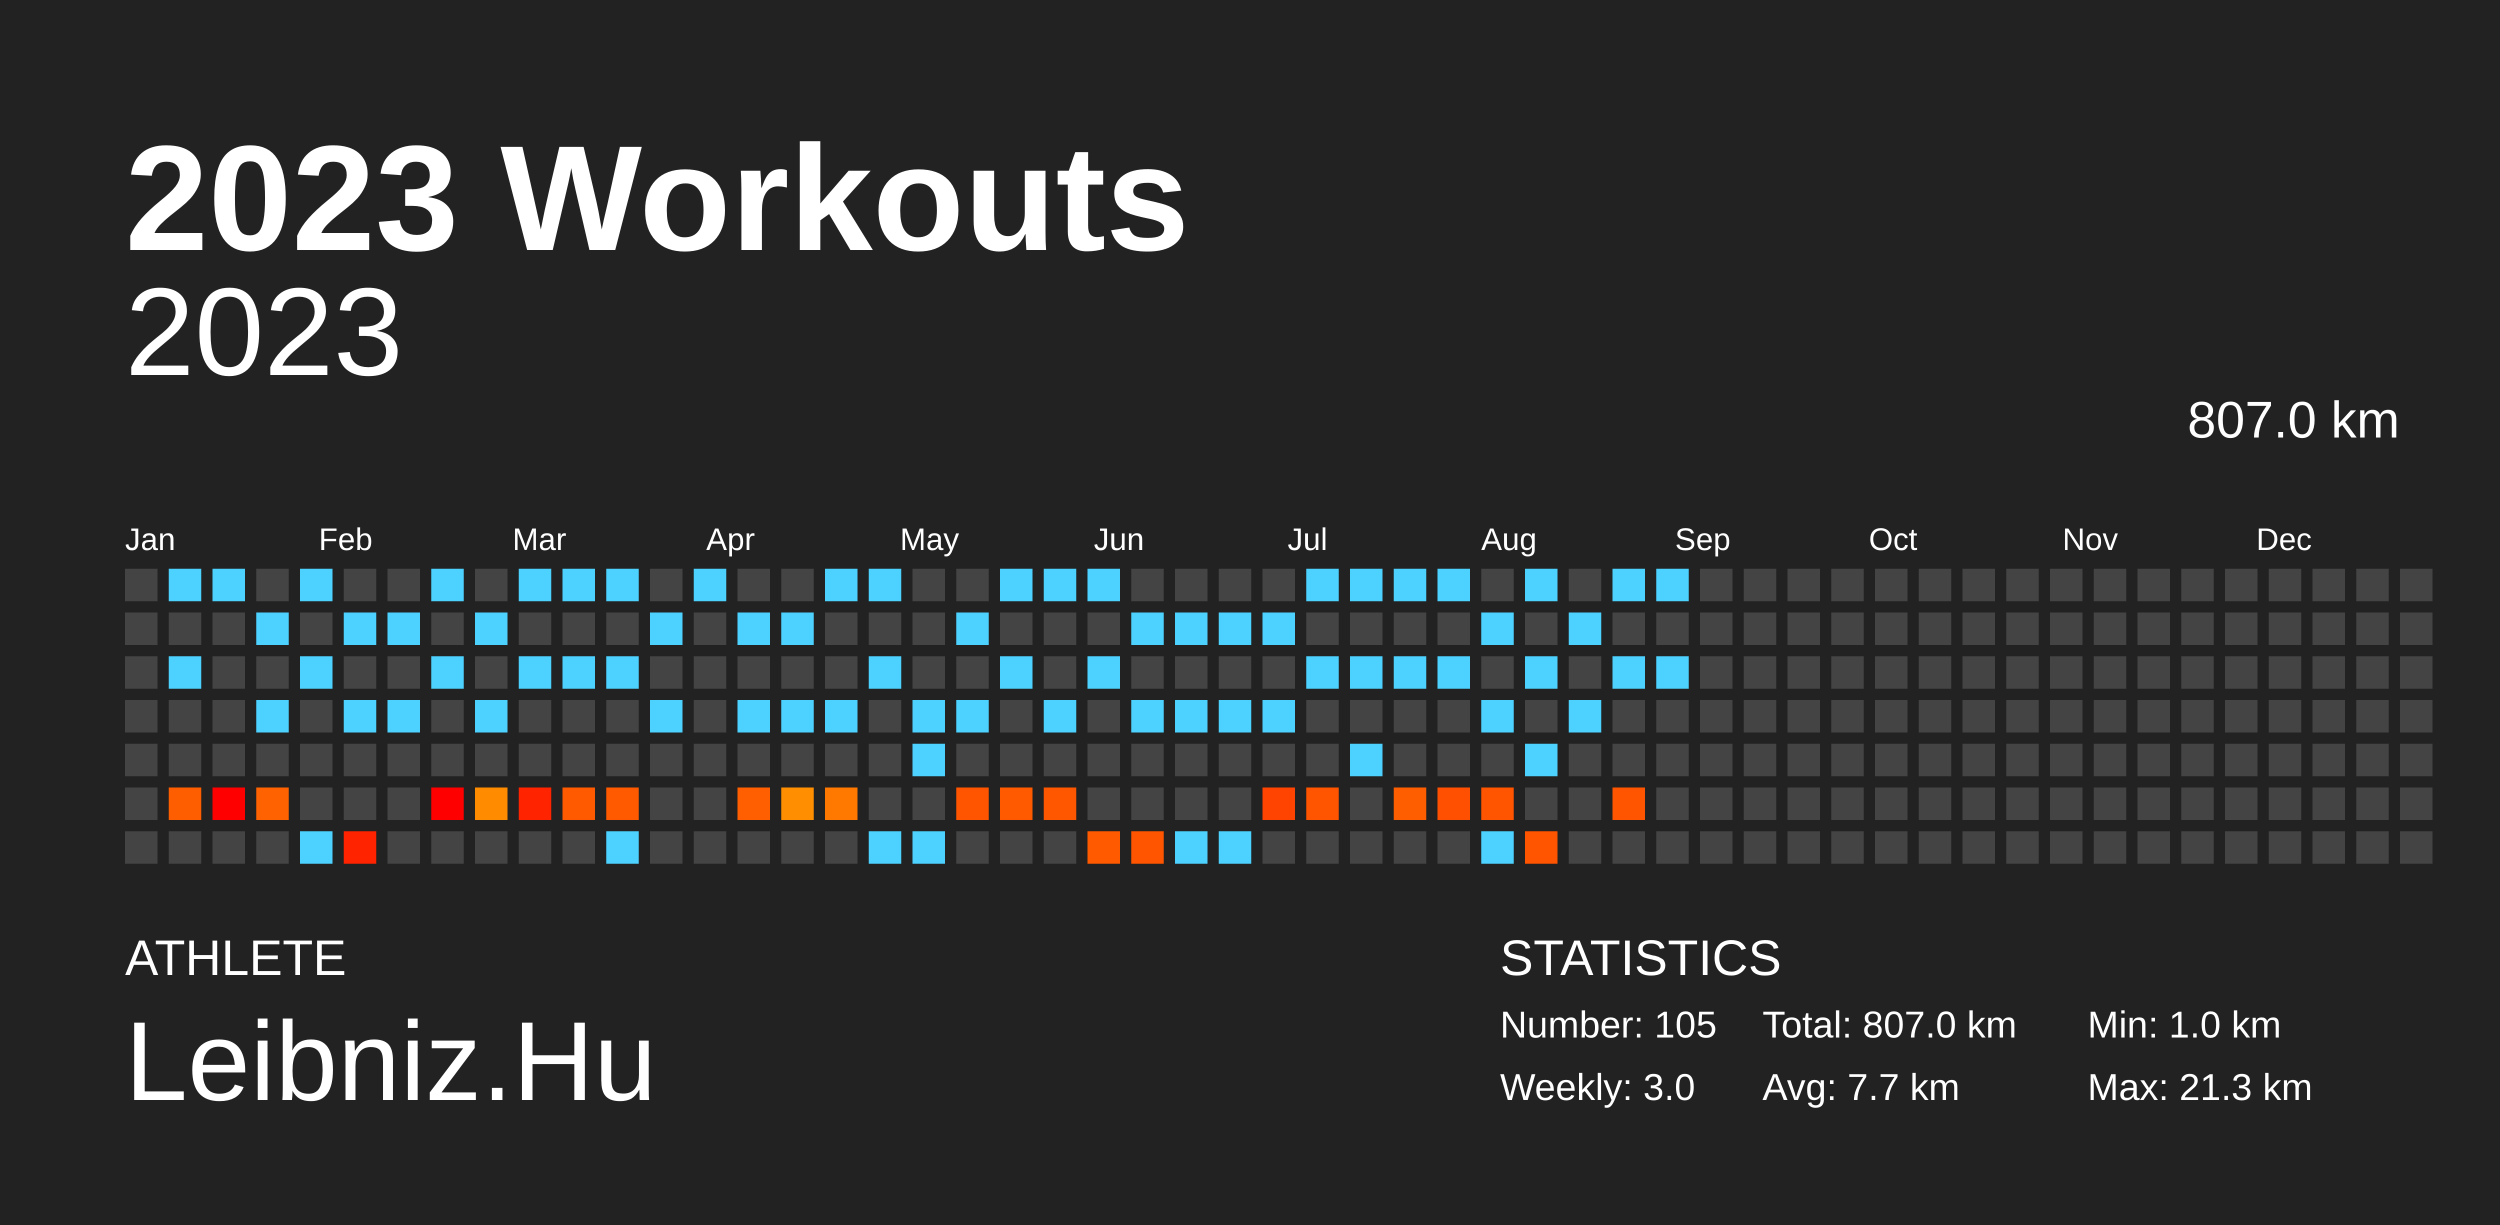
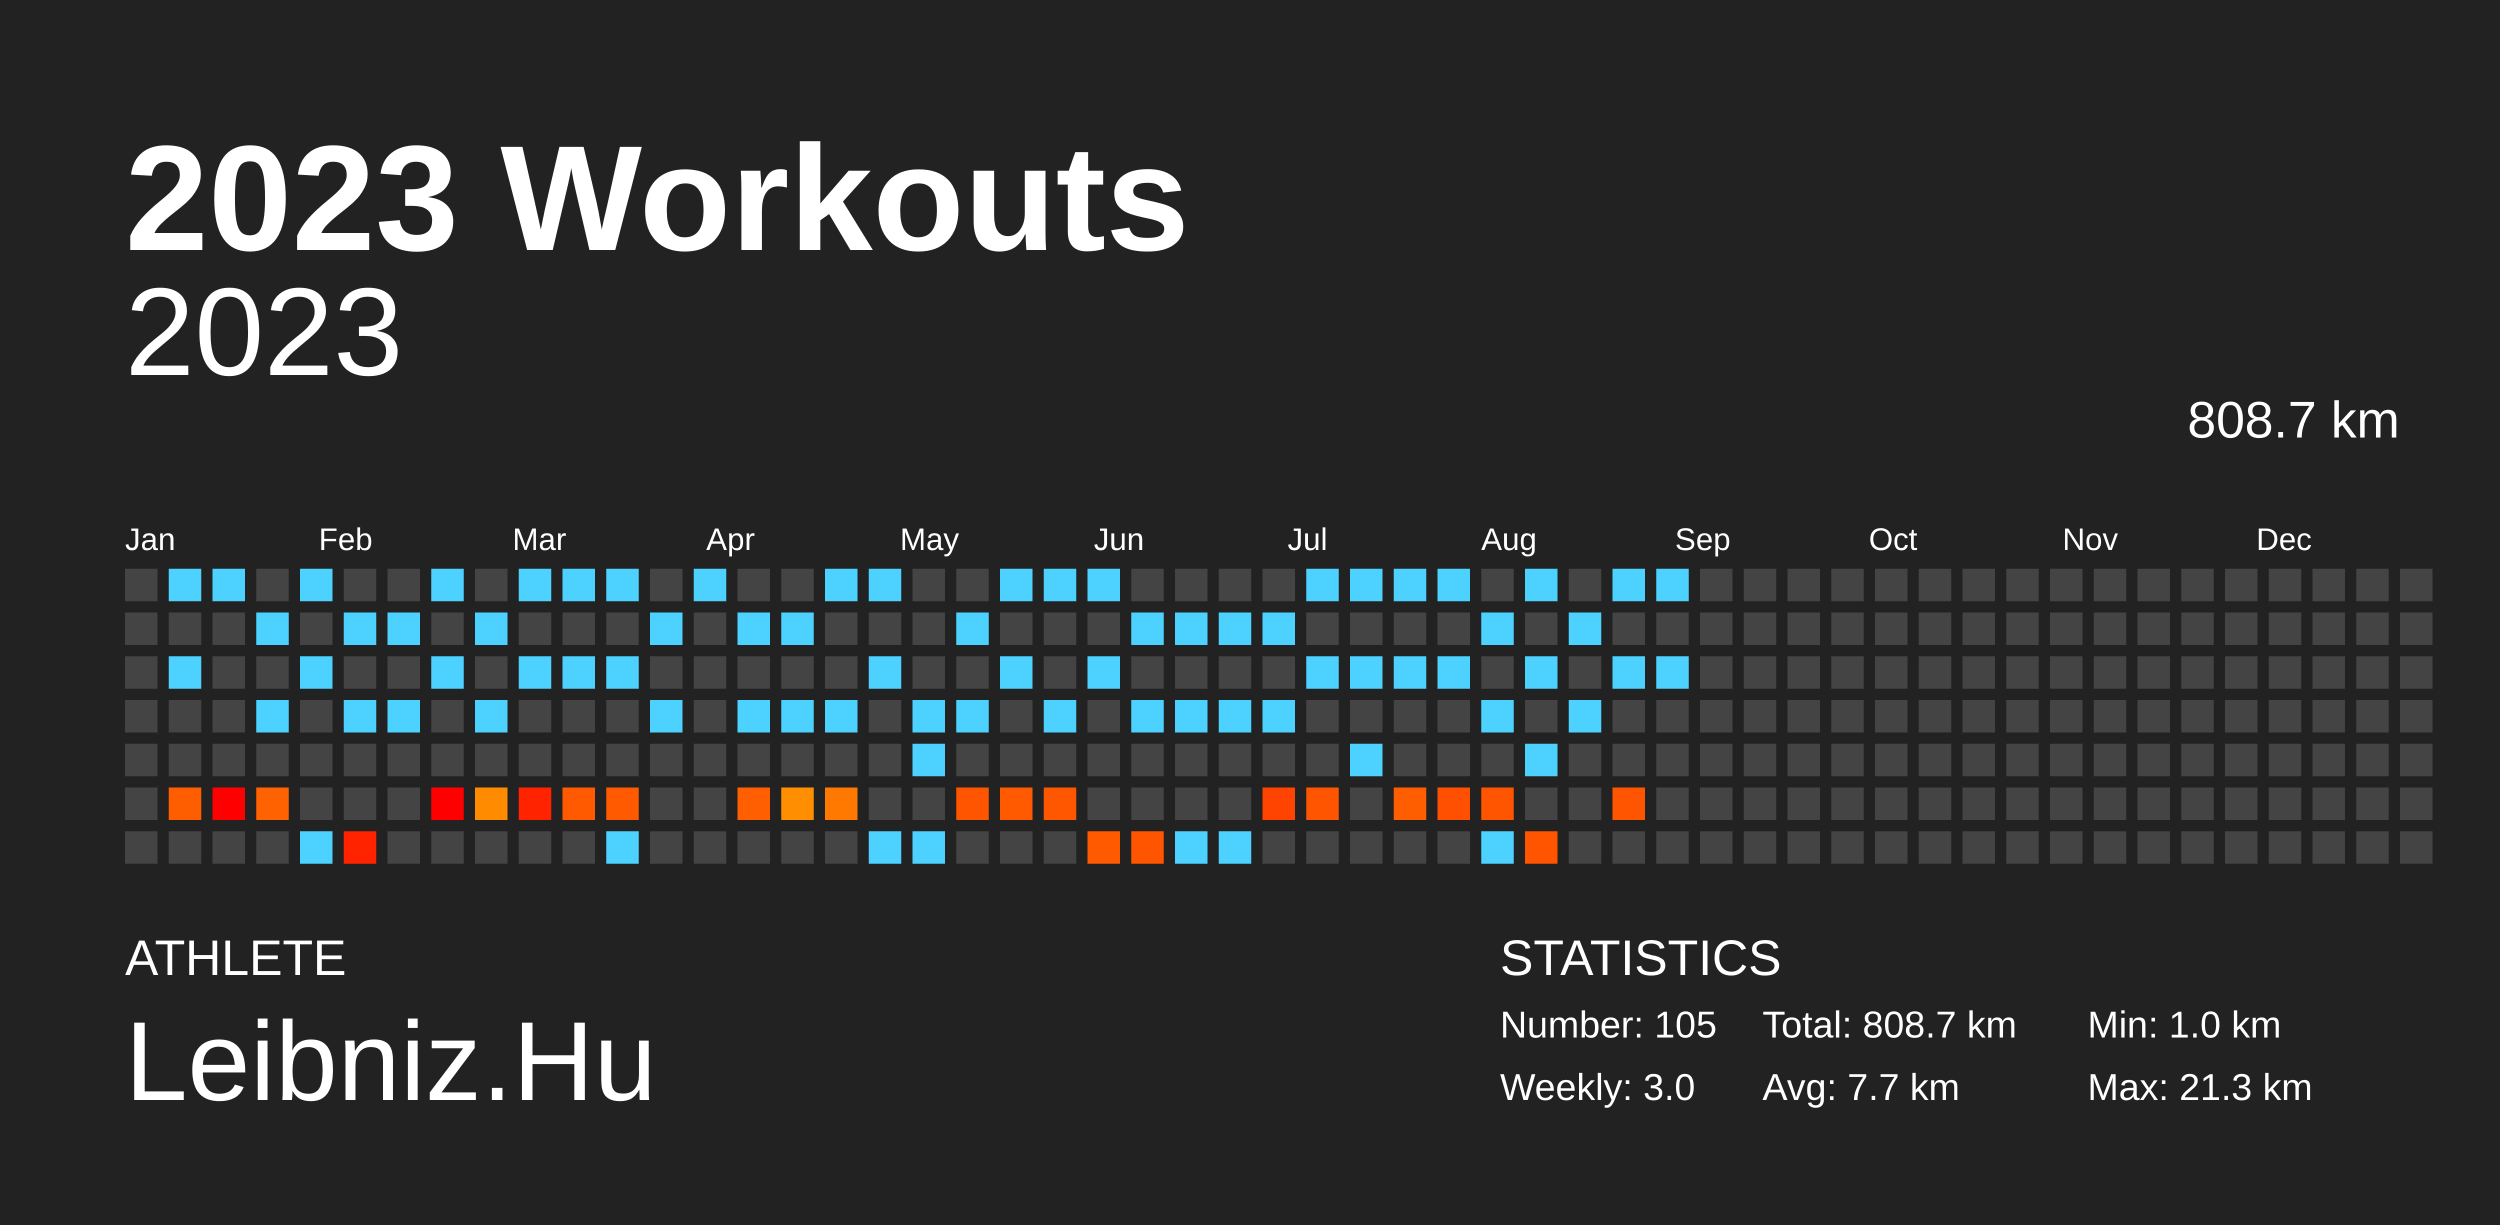
<svg xmlns="http://www.w3.org/2000/svg" baseProfile="full" height="98mm" version="1.1" viewBox="0,0,200,98" width="200mm">
  <defs />
  <rect fill="#222222" height="98" width="200" x="0" y="0" />
  <text fill="#FFFFFF" style="font-size:12px; font-family:Arial; font-weight:bold;" x="10" y="20">2023 Workouts</text>
  <text fill="#FFFFFF" style="font-size:4px; font-family:Arial" x="10" y="78">ATHLETE</text>
  <text fill="#FFFFFF" style="font-size:9px; font-family:Arial" x="10" y="88">Leibniz.Hu</text>
  <text fill="#FFFFFF" style="font-size:4px; font-family:Arial" x="120" y="78">STATISTICS</text>
  <text fill="#FFFFFF" style="font-size:3px; font-family:Arial" x="120" y="83">Number: 105</text>
  <text fill="#FFFFFF" style="font-size:3px; font-family:Arial" x="120" y="88">Weekly: 3.0</text>
-   <text fill="#FFFFFF" style="font-size:3px; font-family:Arial" x="141" y="83">Total: 807.0 km</text>
+   <text fill="#FFFFFF" style="font-size:3px; font-family:Arial" x="141" y="83">Total: 808.7 km</text>
  <text fill="#FFFFFF" style="font-size:3px; font-family:Arial" x="141" y="88">Avg: 7.7 km</text>
  <text fill="#FFFFFF" style="font-size:3px; font-family:Arial" x="167" y="83">Min: 1.0 km</text>
  <text fill="#FFFFFF" style="font-size:3px; font-family:Arial" x="167" y="88">Max: 21.3 km</text>
  <text alignment-baseline="hanging" fill="#FFFFFF" style="font-size:10.0px; font-family:Arial;" x="10" y="30">2023</text>
-   <text alignment-baseline="hanging" fill="#FFFFFF" style="font-size:4.125px; font-family:Arial;" x="175" y="35">807.0 km</text>
+   <text alignment-baseline="hanging" fill="#FFFFFF" style="font-size:4.125px; font-family:Arial;" x="175" y="35">808.7 km</text>
  <text fill="#FFFFFF" style="font-size:2.5px; font-family:Arial" x="10.0" y="44">Jan</text>
  <text fill="#FFFFFF" style="font-size:2.5px; font-family:Arial" x="25.5" y="44">Feb</text>
  <text fill="#FFFFFF" style="font-size:2.5px; font-family:Arial" x="41.0" y="44">Mar</text>
  <text fill="#FFFFFF" style="font-size:2.5px; font-family:Arial" x="56.5" y="44">Apr</text>
  <text fill="#FFFFFF" style="font-size:2.5px; font-family:Arial" x="72.0" y="44">May</text>
  <text fill="#FFFFFF" style="font-size:2.5px; font-family:Arial" x="87.5" y="44">Jun</text>
  <text fill="#FFFFFF" style="font-size:2.5px; font-family:Arial" x="103.0" y="44">Jul</text>
  <text fill="#FFFFFF" style="font-size:2.5px; font-family:Arial" x="118.5" y="44">Aug</text>
  <text fill="#FFFFFF" style="font-size:2.5px; font-family:Arial" x="134.0" y="44">Sep</text>
  <text fill="#FFFFFF" style="font-size:2.5px; font-family:Arial" x="149.5" y="44">Oct</text>
  <text fill="#FFFFFF" style="font-size:2.5px; font-family:Arial" x="165.0" y="44">Nov</text>
  <text fill="#FFFFFF" style="font-size:2.5px; font-family:Arial" x="180.5" y="44">Dec</text>
  <rect fill="#444444" height="2.6" width="2.6" x="10.0" y="45.5" />
  <rect fill="#444444" height="2.6" width="2.6" x="10.0" y="49.0" />
  <rect fill="#444444" height="2.6" width="2.6" x="10.0" y="52.5" />
  <rect fill="#444444" height="2.6" width="2.6" x="10.0" y="56.0" />
  <rect fill="#444444" height="2.6" width="2.6" x="10.0" y="59.5" />
  <rect fill="#444444" height="2.6" width="2.6" x="10.0" y="63.0" />
  <rect fill="#444444" height="2.6" width="2.6" x="10.0" y="66.5" />
  <rect fill="#4dd2ff" height="2.6" width="2.6" x="13.5" y="45.5" />
  <rect fill="#444444" height="2.6" width="2.6" x="13.5" y="49.0" />
  <rect fill="#4dd2ff" height="2.6" width="2.6" x="13.5" y="52.5" />
  <rect fill="#444444" height="2.6" width="2.6" x="13.5" y="56.0" />
  <rect fill="#444444" height="2.6" width="2.6" x="13.5" y="59.5" />
  <rect fill="#ff5e00" height="2.6" width="2.6" x="13.5" y="63.0" />
  <rect fill="#444444" height="2.6" width="2.6" x="13.5" y="66.5" />
  <rect fill="#4dd2ff" height="2.6" width="2.6" x="17.0" y="45.5" />
  <rect fill="#444444" height="2.6" width="2.6" x="17.0" y="49.0" />
  <rect fill="#444444" height="2.6" width="2.6" x="17.0" y="52.5" />
  <rect fill="#444444" height="2.6" width="2.6" x="17.0" y="56.0" />
  <rect fill="#444444" height="2.6" width="2.6" x="17.0" y="59.5" />
  <rect fill="red" height="2.6" width="2.6" x="17.0" y="63.0" />
  <rect fill="#444444" height="2.6" width="2.6" x="17.0" y="66.5" />
  <rect fill="#444444" height="2.6" width="2.6" x="20.5" y="45.5" />
  <rect fill="#4dd2ff" height="2.6" width="2.6" x="20.5" y="49.0" />
  <rect fill="#444444" height="2.6" width="2.6" x="20.5" y="52.5" />
  <rect fill="#4dd2ff" height="2.6" width="2.6" x="20.5" y="56.0" />
  <rect fill="#444444" height="2.6" width="2.6" x="20.5" y="59.5" />
  <rect fill="#ff6200" height="2.6" width="2.6" x="20.5" y="63.0" />
  <rect fill="#444444" height="2.6" width="2.6" x="20.5" y="66.5" />
  <rect fill="#4dd2ff" height="2.6" width="2.6" x="24.0" y="45.5" />
  <rect fill="#444444" height="2.6" width="2.6" x="24.0" y="49.0" />
  <rect fill="#4dd2ff" height="2.6" width="2.6" x="24.0" y="52.5" />
  <rect fill="#444444" height="2.6" width="2.6" x="24.0" y="56.0" />
  <rect fill="#444444" height="2.6" width="2.6" x="24.0" y="59.5" />
  <rect fill="#444444" height="2.6" width="2.6" x="24.0" y="63.0" />
  <rect fill="#4dd2ff" height="2.6" width="2.6" x="24.0" y="66.5" />
  <rect fill="#444444" height="2.6" width="2.6" x="27.5" y="45.5" />
  <rect fill="#4dd2ff" height="2.6" width="2.6" x="27.5" y="49.0" />
  <rect fill="#444444" height="2.6" width="2.6" x="27.5" y="52.5" />
  <rect fill="#4dd2ff" height="2.6" width="2.6" x="27.5" y="56.0" />
  <rect fill="#444444" height="2.6" width="2.6" x="27.5" y="59.5" />
  <rect fill="#444444" height="2.6" width="2.6" x="27.5" y="63.0" />
  <rect fill="#ff2300" height="2.6" width="2.6" x="27.5" y="66.5" />
  <rect fill="#444444" height="2.6" width="2.6" x="31.0" y="45.5" />
  <rect fill="#4dd2ff" height="2.6" width="2.6" x="31.0" y="49.0" />
  <rect fill="#444444" height="2.6" width="2.6" x="31.0" y="52.5" />
  <rect fill="#4dd2ff" height="2.6" width="2.6" x="31.0" y="56.0" />
  <rect fill="#444444" height="2.6" width="2.6" x="31.0" y="59.5" />
  <rect fill="#444444" height="2.6" width="2.6" x="31.0" y="63.0" />
  <rect fill="#444444" height="2.6" width="2.6" x="31.0" y="66.5" />
  <rect fill="#4dd2ff" height="2.6" width="2.6" x="34.5" y="45.5" />
  <rect fill="#444444" height="2.6" width="2.6" x="34.5" y="49.0" />
  <rect fill="#4dd2ff" height="2.6" width="2.6" x="34.5" y="52.5" />
  <rect fill="#444444" height="2.6" width="2.6" x="34.5" y="56.0" />
  <rect fill="#444444" height="2.6" width="2.6" x="34.5" y="59.5" />
  <rect fill="red" height="2.6" width="2.6" x="34.5" y="63.0" />
  <rect fill="#444444" height="2.6" width="2.6" x="34.5" y="66.5" />
  <rect fill="#444444" height="2.6" width="2.6" x="38.0" y="45.5" />
  <rect fill="#4dd2ff" height="2.6" width="2.6" x="38.0" y="49.0" />
  <rect fill="#444444" height="2.6" width="2.6" x="38.0" y="52.5" />
  <rect fill="#4dd2ff" height="2.6" width="2.6" x="38.0" y="56.0" />
  <rect fill="#444444" height="2.6" width="2.6" x="38.0" y="59.5" />
  <rect fill="#ff8b00" height="2.6" width="2.6" x="38.0" y="63.0" />
  <rect fill="#444444" height="2.6" width="2.6" x="38.0" y="66.5" />
  <rect fill="#4dd2ff" height="2.6" width="2.6" x="41.5" y="45.5" />
  <rect fill="#444444" height="2.6" width="2.6" x="41.5" y="49.0" />
  <rect fill="#4dd2ff" height="2.6" width="2.6" x="41.5" y="52.5" />
  <rect fill="#444444" height="2.6" width="2.6" x="41.5" y="56.0" />
  <rect fill="#444444" height="2.6" width="2.6" x="41.5" y="59.5" />
  <rect fill="#ff2300" height="2.6" width="2.6" x="41.5" y="63.0" />
  <rect fill="#444444" height="2.6" width="2.6" x="41.5" y="66.5" />
  <rect fill="#4dd2ff" height="2.6" width="2.6" x="45.0" y="45.5" />
  <rect fill="#444444" height="2.6" width="2.6" x="45.0" y="49.0" />
  <rect fill="#4dd2ff" height="2.6" width="2.6" x="45.0" y="52.5" />
  <rect fill="#444444" height="2.6" width="2.6" x="45.0" y="56.0" />
  <rect fill="#444444" height="2.6" width="2.6" x="45.0" y="59.5" />
  <rect fill="#ff5a00" height="2.6" width="2.6" x="45.0" y="63.0" />
  <rect fill="#444444" height="2.6" width="2.6" x="45.0" y="66.5" />
  <rect fill="#4dd2ff" height="2.6" width="2.6" x="48.5" y="45.5" />
  <rect fill="#444444" height="2.6" width="2.6" x="48.5" y="49.0" />
  <rect fill="#4dd2ff" height="2.6" width="2.6" x="48.5" y="52.5" />
  <rect fill="#444444" height="2.6" width="2.6" x="48.5" y="56.0" />
  <rect fill="#444444" height="2.6" width="2.6" x="48.5" y="59.5" />
  <rect fill="#ff5a00" height="2.6" width="2.6" x="48.5" y="63.0" />
  <rect fill="#4dd2ff" height="2.6" width="2.6" x="48.5" y="66.5" />
  <rect fill="#444444" height="2.6" width="2.6" x="52.0" y="45.5" />
  <rect fill="#4dd2ff" height="2.6" width="2.6" x="52.0" y="49.0" />
  <rect fill="#444444" height="2.6" width="2.6" x="52.0" y="52.5" />
  <rect fill="#4dd2ff" height="2.6" width="2.6" x="52.0" y="56.0" />
  <rect fill="#444444" height="2.6" width="2.6" x="52.0" y="59.5" />
  <rect fill="#444444" height="2.6" width="2.6" x="52.0" y="63.0" />
  <rect fill="#444444" height="2.6" width="2.6" x="52.0" y="66.5" />
  <rect fill="#4dd2ff" height="2.6" width="2.6" x="55.5" y="45.5" />
  <rect fill="#444444" height="2.6" width="2.6" x="55.5" y="49.0" />
  <rect fill="#444444" height="2.6" width="2.6" x="55.5" y="52.5" />
  <rect fill="#444444" height="2.6" width="2.6" x="55.5" y="56.0" />
  <rect fill="#444444" height="2.6" width="2.6" x="55.5" y="59.5" />
  <rect fill="#444444" height="2.6" width="2.6" x="55.5" y="63.0" />
  <rect fill="#444444" height="2.6" width="2.6" x="55.5" y="66.5" />
  <rect fill="#444444" height="2.6" width="2.6" x="59.0" y="45.5" />
  <rect fill="#4dd2ff" height="2.6" width="2.6" x="59.0" y="49.0" />
  <rect fill="#444444" height="2.6" width="2.6" x="59.0" y="52.5" />
  <rect fill="#4dd2ff" height="2.6" width="2.6" x="59.0" y="56.0" />
  <rect fill="#444444" height="2.6" width="2.6" x="59.0" y="59.5" />
  <rect fill="#ff5f00" height="2.6" width="2.6" x="59.0" y="63.0" />
  <rect fill="#444444" height="2.6" width="2.6" x="59.0" y="66.5" />
  <rect fill="#444444" height="2.6" width="2.6" x="62.5" y="45.5" />
  <rect fill="#4dd2ff" height="2.6" width="2.6" x="62.5" y="49.0" />
  <rect fill="#444444" height="2.6" width="2.6" x="62.5" y="52.5" />
  <rect fill="#4dd2ff" height="2.6" width="2.6" x="62.5" y="56.0" />
  <rect fill="#444444" height="2.6" width="2.6" x="62.5" y="59.5" />
  <rect fill="#ff8f00" height="2.6" width="2.6" x="62.5" y="63.0" />
  <rect fill="#444444" height="2.6" width="2.6" x="62.5" y="66.5" />
  <rect fill="#4dd2ff" height="2.6" width="2.6" x="66.0" y="45.5" />
  <rect fill="#444444" height="2.6" width="2.6" x="66.0" y="49.0" />
  <rect fill="#444444" height="2.6" width="2.6" x="66.0" y="52.5" />
  <rect fill="#4dd2ff" height="2.6" width="2.6" x="66.0" y="56.0" />
  <rect fill="#444444" height="2.6" width="2.6" x="66.0" y="59.5" />
  <rect fill="#ff7800" height="2.6" width="2.6" x="66.0" y="63.0" />
  <rect fill="#444444" height="2.6" width="2.6" x="66.0" y="66.5" />
  <rect fill="#4dd2ff" height="2.6" width="2.6" x="69.5" y="45.5" />
  <rect fill="#444444" height="2.6" width="2.6" x="69.5" y="49.0" />
  <rect fill="#4dd2ff" height="2.6" width="2.6" x="69.5" y="52.5" />
  <rect fill="#444444" height="2.6" width="2.6" x="69.5" y="56.0" />
  <rect fill="#444444" height="2.6" width="2.6" x="69.5" y="59.5" />
  <rect fill="#444444" height="2.6" width="2.6" x="69.5" y="63.0" />
  <rect fill="#4dd2ff" height="2.6" width="2.6" x="69.5" y="66.5" />
  <rect fill="#444444" height="2.6" width="2.6" x="73.0" y="45.5" />
  <rect fill="#444444" height="2.6" width="2.6" x="73.0" y="49.0" />
  <rect fill="#444444" height="2.6" width="2.6" x="73.0" y="52.5" />
  <rect fill="#4dd2ff" height="2.6" width="2.6" x="73.0" y="56.0" />
  <rect fill="#4dd2ff" height="2.6" width="2.6" x="73.0" y="59.5" />
  <rect fill="#444444" height="2.6" width="2.6" x="73.0" y="63.0" />
  <rect fill="#4dd2ff" height="2.6" width="2.6" x="73.0" y="66.5" />
  <rect fill="#444444" height="2.6" width="2.6" x="76.5" y="45.5" />
  <rect fill="#4dd2ff" height="2.6" width="2.6" x="76.5" y="49.0" />
  <rect fill="#444444" height="2.6" width="2.6" x="76.5" y="52.5" />
  <rect fill="#4dd2ff" height="2.6" width="2.6" x="76.5" y="56.0" />
  <rect fill="#444444" height="2.6" width="2.6" x="76.5" y="59.5" />
  <rect fill="#ff5500" height="2.6" width="2.6" x="76.5" y="63.0" />
  <rect fill="#444444" height="2.6" width="2.6" x="76.5" y="66.5" />
  <rect fill="#4dd2ff" height="2.6" width="2.6" x="80.0" y="45.5" />
  <rect fill="#444444" height="2.6" width="2.6" x="80.0" y="49.0" />
  <rect fill="#4dd2ff" height="2.6" width="2.6" x="80.0" y="52.5" />
  <rect fill="#444444" height="2.6" width="2.6" x="80.0" y="56.0" />
  <rect fill="#444444" height="2.6" width="2.6" x="80.0" y="59.5" />
  <rect fill="#ff5a00" height="2.6" width="2.6" x="80.0" y="63.0" />
  <rect fill="#444444" height="2.6" width="2.6" x="80.0" y="66.5" />
  <rect fill="#4dd2ff" height="2.6" width="2.6" x="83.5" y="45.5" />
  <rect fill="#444444" height="2.6" width="2.6" x="83.5" y="49.0" />
  <rect fill="#444444" height="2.6" width="2.6" x="83.5" y="52.5" />
  <rect fill="#4dd2ff" height="2.6" width="2.6" x="83.5" y="56.0" />
  <rect fill="#444444" height="2.6" width="2.6" x="83.5" y="59.5" />
  <rect fill="#ff5600" height="2.6" width="2.6" x="83.5" y="63.0" />
  <rect fill="#444444" height="2.6" width="2.6" x="83.5" y="66.5" />
  <rect fill="#4dd2ff" height="2.6" width="2.6" x="87.0" y="45.5" />
  <rect fill="#444444" height="2.6" width="2.6" x="87.0" y="49.0" />
  <rect fill="#4dd2ff" height="2.6" width="2.6" x="87.0" y="52.5" />
  <rect fill="#444444" height="2.6" width="2.6" x="87.0" y="56.0" />
  <rect fill="#444444" height="2.6" width="2.6" x="87.0" y="59.5" />
  <rect fill="#444444" height="2.6" width="2.6" x="87.0" y="63.0" />
  <rect fill="#ff5a00" height="2.6" width="2.6" x="87.0" y="66.5" />
  <rect fill="#444444" height="2.6" width="2.6" x="90.5" y="45.5" />
  <rect fill="#4dd2ff" height="2.6" width="2.6" x="90.5" y="49.0" />
  <rect fill="#444444" height="2.6" width="2.6" x="90.5" y="52.5" />
  <rect fill="#4dd2ff" height="2.6" width="2.6" x="90.5" y="56.0" />
  <rect fill="#444444" height="2.6" width="2.6" x="90.5" y="59.5" />
  <rect fill="#444444" height="2.6" width="2.6" x="90.5" y="63.0" />
  <rect fill="#ff5500" height="2.6" width="2.6" x="90.5" y="66.5" />
  <rect fill="#444444" height="2.6" width="2.6" x="94.0" y="45.5" />
  <rect fill="#4dd2ff" height="2.6" width="2.6" x="94.0" y="49.0" />
  <rect fill="#444444" height="2.6" width="2.6" x="94.0" y="52.5" />
  <rect fill="#4dd2ff" height="2.6" width="2.6" x="94.0" y="56.0" />
  <rect fill="#444444" height="2.6" width="2.6" x="94.0" y="59.5" />
  <rect fill="#444444" height="2.6" width="2.6" x="94.0" y="63.0" />
  <rect fill="#4dd2ff" height="2.6" width="2.6" x="94.0" y="66.5" />
  <rect fill="#444444" height="2.6" width="2.6" x="97.5" y="45.5" />
  <rect fill="#4dd2ff" height="2.6" width="2.6" x="97.5" y="49.0" />
  <rect fill="#444444" height="2.6" width="2.6" x="97.5" y="52.5" />
  <rect fill="#4dd2ff" height="2.6" width="2.6" x="97.5" y="56.0" />
  <rect fill="#444444" height="2.6" width="2.6" x="97.5" y="59.5" />
  <rect fill="#444444" height="2.6" width="2.6" x="97.5" y="63.0" />
  <rect fill="#4dd2ff" height="2.6" width="2.6" x="97.5" y="66.5" />
  <rect fill="#444444" height="2.6" width="2.6" x="101.0" y="45.5" />
  <rect fill="#4dd2ff" height="2.6" width="2.6" x="101.0" y="49.0" />
  <rect fill="#444444" height="2.6" width="2.6" x="101.0" y="52.5" />
  <rect fill="#4dd2ff" height="2.6" width="2.6" x="101.0" y="56.0" />
  <rect fill="#444444" height="2.6" width="2.6" x="101.0" y="59.5" />
  <rect fill="#ff4300" height="2.6" width="2.6" x="101.0" y="63.0" />
  <rect fill="#444444" height="2.6" width="2.6" x="101.0" y="66.5" />
  <rect fill="#4dd2ff" height="2.6" width="2.6" x="104.5" y="45.5" />
  <rect fill="#444444" height="2.6" width="2.6" x="104.5" y="49.0" />
  <rect fill="#4dd2ff" height="2.6" width="2.6" x="104.5" y="52.5" />
  <rect fill="#444444" height="2.6" width="2.6" x="104.5" y="56.0" />
  <rect fill="#444444" height="2.6" width="2.6" x="104.5" y="59.5" />
  <rect fill="#ff5400" height="2.6" width="2.6" x="104.5" y="63.0" />
  <rect fill="#444444" height="2.6" width="2.6" x="104.5" y="66.5" />
  <rect fill="#4dd2ff" height="2.6" width="2.6" x="108.0" y="45.5" />
  <rect fill="#444444" height="2.6" width="2.6" x="108.0" y="49.0" />
  <rect fill="#4dd2ff" height="2.6" width="2.6" x="108.0" y="52.5" />
  <rect fill="#444444" height="2.6" width="2.6" x="108.0" y="56.0" />
  <rect fill="#4dd2ff" height="2.6" width="2.6" x="108.0" y="59.5" />
  <rect fill="#444444" height="2.6" width="2.6" x="108.0" y="63.0" />
  <rect fill="#444444" height="2.6" width="2.6" x="108.0" y="66.5" />
  <rect fill="#4dd2ff" height="2.6" width="2.6" x="111.5" y="45.5" />
  <rect fill="#444444" height="2.6" width="2.6" x="111.5" y="49.0" />
  <rect fill="#4dd2ff" height="2.6" width="2.6" x="111.5" y="52.5" />
  <rect fill="#444444" height="2.6" width="2.6" x="111.5" y="56.0" />
  <rect fill="#444444" height="2.6" width="2.6" x="111.5" y="59.5" />
  <rect fill="#ff5e00" height="2.6" width="2.6" x="111.5" y="63.0" />
  <rect fill="#444444" height="2.6" width="2.6" x="111.5" y="66.5" />
  <rect fill="#4dd2ff" height="2.6" width="2.6" x="115.0" y="45.5" />
  <rect fill="#444444" height="2.6" width="2.6" x="115.0" y="49.0" />
  <rect fill="#4dd2ff" height="2.6" width="2.6" x="115.0" y="52.5" />
  <rect fill="#444444" height="2.6" width="2.6" x="115.0" y="56.0" />
  <rect fill="#444444" height="2.6" width="2.6" x="115.0" y="59.5" />
  <rect fill="#ff4f00" height="2.6" width="2.6" x="115.0" y="63.0" />
  <rect fill="#444444" height="2.6" width="2.6" x="115.0" y="66.5" />
  <rect fill="#444444" height="2.6" width="2.6" x="118.5" y="45.5" />
  <rect fill="#4dd2ff" height="2.6" width="2.6" x="118.5" y="49.0" />
  <rect fill="#444444" height="2.6" width="2.6" x="118.5" y="52.5" />
  <rect fill="#4dd2ff" height="2.6" width="2.6" x="118.5" y="56.0" />
  <rect fill="#444444" height="2.6" width="2.6" x="118.5" y="59.5" />
  <rect fill="#ff5400" height="2.6" width="2.6" x="118.5" y="63.0" />
  <rect fill="#4dd2ff" height="2.6" width="2.6" x="118.5" y="66.5" />
  <rect fill="#4dd2ff" height="2.6" width="2.6" x="122.0" y="45.5" />
  <rect fill="#444444" height="2.6" width="2.6" x="122.0" y="49.0" />
  <rect fill="#4dd2ff" height="2.6" width="2.6" x="122.0" y="52.5" />
  <rect fill="#444444" height="2.6" width="2.6" x="122.0" y="56.0" />
  <rect fill="#4dd2ff" height="2.6" width="2.6" x="122.0" y="59.5" />
  <rect fill="#444444" height="2.6" width="2.6" x="122.0" y="63.0" />
  <rect fill="#ff5400" height="2.6" width="2.6" x="122.0" y="66.5" />
  <rect fill="#444444" height="2.6" width="2.6" x="125.5" y="45.5" />
  <rect fill="#4dd2ff" height="2.6" width="2.6" x="125.5" y="49.0" />
  <rect fill="#444444" height="2.6" width="2.6" x="125.5" y="52.5" />
  <rect fill="#4dd2ff" height="2.6" width="2.6" x="125.5" y="56.0" />
  <rect fill="#444444" height="2.6" width="2.6" x="125.5" y="59.5" />
  <rect fill="#444444" height="2.6" width="2.6" x="125.5" y="63.0" />
  <rect fill="#444444" height="2.6" width="2.6" x="125.5" y="66.5" />
  <rect fill="#4dd2ff" height="2.6" width="2.6" x="129.0" y="45.5" />
  <rect fill="#444444" height="2.6" width="2.6" x="129.0" y="49.0" />
  <rect fill="#4dd2ff" height="2.6" width="2.6" x="129.0" y="52.5" />
  <rect fill="#444444" height="2.6" width="2.6" x="129.0" y="56.0" />
  <rect fill="#444444" height="2.6" width="2.6" x="129.0" y="59.5" />
  <rect fill="#ff5500" height="2.6" width="2.6" x="129.0" y="63.0" />
  <rect fill="#444444" height="2.6" width="2.6" x="129.0" y="66.5" />
  <rect fill="#4dd2ff" height="2.6" width="2.6" x="132.5" y="45.5" />
  <rect fill="#444444" height="2.6" width="2.6" x="132.5" y="49.0" />
  <rect fill="#4dd2ff" height="2.6" width="2.6" x="132.5" y="52.5" />
  <rect fill="#444444" height="2.6" width="2.6" x="132.5" y="56.0" />
  <rect fill="#444444" height="2.6" width="2.6" x="132.5" y="59.5" />
  <rect fill="#444444" height="2.6" width="2.6" x="132.5" y="63.0" />
  <rect fill="#444444" height="2.6" width="2.6" x="132.5" y="66.5" />
  <rect fill="#444444" height="2.6" width="2.6" x="136.0" y="45.5" />
  <rect fill="#444444" height="2.6" width="2.6" x="136.0" y="49.0" />
  <rect fill="#444444" height="2.6" width="2.6" x="136.0" y="52.5" />
  <rect fill="#444444" height="2.6" width="2.6" x="136.0" y="56.0" />
  <rect fill="#444444" height="2.6" width="2.6" x="136.0" y="59.5" />
  <rect fill="#444444" height="2.6" width="2.6" x="136.0" y="63.0" />
  <rect fill="#444444" height="2.6" width="2.6" x="136.0" y="66.5" />
  <rect fill="#444444" height="2.6" width="2.6" x="139.5" y="45.5" />
  <rect fill="#444444" height="2.6" width="2.6" x="139.5" y="49.0" />
  <rect fill="#444444" height="2.6" width="2.6" x="139.5" y="52.5" />
  <rect fill="#444444" height="2.6" width="2.6" x="139.5" y="56.0" />
  <rect fill="#444444" height="2.6" width="2.6" x="139.5" y="59.5" />
  <rect fill="#444444" height="2.6" width="2.6" x="139.5" y="63.0" />
  <rect fill="#444444" height="2.6" width="2.6" x="139.5" y="66.5" />
  <rect fill="#444444" height="2.6" width="2.6" x="143.0" y="45.5" />
  <rect fill="#444444" height="2.6" width="2.6" x="143.0" y="49.0" />
  <rect fill="#444444" height="2.6" width="2.6" x="143.0" y="52.5" />
  <rect fill="#444444" height="2.6" width="2.6" x="143.0" y="56.0" />
  <rect fill="#444444" height="2.6" width="2.6" x="143.0" y="59.5" />
  <rect fill="#444444" height="2.6" width="2.6" x="143.0" y="63.0" />
  <rect fill="#444444" height="2.6" width="2.6" x="143.0" y="66.5" />
  <rect fill="#444444" height="2.6" width="2.6" x="146.5" y="45.5" />
  <rect fill="#444444" height="2.6" width="2.6" x="146.5" y="49.0" />
  <rect fill="#444444" height="2.6" width="2.6" x="146.5" y="52.5" />
  <rect fill="#444444" height="2.6" width="2.6" x="146.5" y="56.0" />
  <rect fill="#444444" height="2.6" width="2.6" x="146.5" y="59.5" />
  <rect fill="#444444" height="2.6" width="2.6" x="146.5" y="63.0" />
  <rect fill="#444444" height="2.6" width="2.6" x="146.5" y="66.5" />
  <rect fill="#444444" height="2.6" width="2.6" x="150.0" y="45.5" />
  <rect fill="#444444" height="2.6" width="2.6" x="150.0" y="49.0" />
  <rect fill="#444444" height="2.6" width="2.6" x="150.0" y="52.5" />
  <rect fill="#444444" height="2.6" width="2.6" x="150.0" y="56.0" />
  <rect fill="#444444" height="2.6" width="2.6" x="150.0" y="59.5" />
  <rect fill="#444444" height="2.6" width="2.6" x="150.0" y="63.0" />
  <rect fill="#444444" height="2.6" width="2.6" x="150.0" y="66.5" />
  <rect fill="#444444" height="2.6" width="2.6" x="153.5" y="45.5" />
  <rect fill="#444444" height="2.6" width="2.6" x="153.5" y="49.0" />
  <rect fill="#444444" height="2.6" width="2.6" x="153.5" y="52.5" />
  <rect fill="#444444" height="2.6" width="2.6" x="153.5" y="56.0" />
  <rect fill="#444444" height="2.6" width="2.6" x="153.5" y="59.5" />
  <rect fill="#444444" height="2.6" width="2.6" x="153.5" y="63.0" />
  <rect fill="#444444" height="2.6" width="2.6" x="153.5" y="66.5" />
  <rect fill="#444444" height="2.6" width="2.6" x="157.0" y="45.5" />
  <rect fill="#444444" height="2.6" width="2.6" x="157.0" y="49.0" />
  <rect fill="#444444" height="2.6" width="2.6" x="157.0" y="52.5" />
  <rect fill="#444444" height="2.6" width="2.6" x="157.0" y="56.0" />
  <rect fill="#444444" height="2.6" width="2.6" x="157.0" y="59.5" />
  <rect fill="#444444" height="2.6" width="2.6" x="157.0" y="63.0" />
  <rect fill="#444444" height="2.6" width="2.6" x="157.0" y="66.5" />
  <rect fill="#444444" height="2.6" width="2.6" x="160.5" y="45.5" />
  <rect fill="#444444" height="2.6" width="2.6" x="160.5" y="49.0" />
  <rect fill="#444444" height="2.6" width="2.6" x="160.5" y="52.5" />
  <rect fill="#444444" height="2.6" width="2.6" x="160.5" y="56.0" />
  <rect fill="#444444" height="2.6" width="2.6" x="160.5" y="59.5" />
  <rect fill="#444444" height="2.6" width="2.6" x="160.5" y="63.0" />
  <rect fill="#444444" height="2.6" width="2.6" x="160.5" y="66.5" />
  <rect fill="#444444" height="2.6" width="2.6" x="164.0" y="45.5" />
  <rect fill="#444444" height="2.6" width="2.6" x="164.0" y="49.0" />
  <rect fill="#444444" height="2.6" width="2.6" x="164.0" y="52.5" />
  <rect fill="#444444" height="2.6" width="2.6" x="164.0" y="56.0" />
  <rect fill="#444444" height="2.6" width="2.6" x="164.0" y="59.5" />
  <rect fill="#444444" height="2.6" width="2.6" x="164.0" y="63.0" />
  <rect fill="#444444" height="2.6" width="2.6" x="164.0" y="66.5" />
  <rect fill="#444444" height="2.6" width="2.6" x="167.5" y="45.5" />
  <rect fill="#444444" height="2.6" width="2.6" x="167.5" y="49.0" />
  <rect fill="#444444" height="2.6" width="2.6" x="167.5" y="52.5" />
  <rect fill="#444444" height="2.6" width="2.6" x="167.5" y="56.0" />
  <rect fill="#444444" height="2.6" width="2.6" x="167.5" y="59.5" />
  <rect fill="#444444" height="2.6" width="2.6" x="167.5" y="63.0" />
  <rect fill="#444444" height="2.6" width="2.6" x="167.5" y="66.5" />
  <rect fill="#444444" height="2.6" width="2.6" x="171.0" y="45.5" />
  <rect fill="#444444" height="2.6" width="2.6" x="171.0" y="49.0" />
  <rect fill="#444444" height="2.6" width="2.6" x="171.0" y="52.5" />
  <rect fill="#444444" height="2.6" width="2.6" x="171.0" y="56.0" />
  <rect fill="#444444" height="2.6" width="2.6" x="171.0" y="59.5" />
  <rect fill="#444444" height="2.6" width="2.6" x="171.0" y="63.0" />
  <rect fill="#444444" height="2.6" width="2.6" x="171.0" y="66.5" />
  <rect fill="#444444" height="2.6" width="2.6" x="174.5" y="45.5" />
  <rect fill="#444444" height="2.6" width="2.6" x="174.5" y="49.0" />
  <rect fill="#444444" height="2.6" width="2.6" x="174.5" y="52.5" />
  <rect fill="#444444" height="2.6" width="2.6" x="174.5" y="56.0" />
  <rect fill="#444444" height="2.6" width="2.6" x="174.5" y="59.5" />
  <rect fill="#444444" height="2.6" width="2.6" x="174.5" y="63.0" />
  <rect fill="#444444" height="2.6" width="2.6" x="174.5" y="66.5" />
  <rect fill="#444444" height="2.6" width="2.6" x="178.0" y="45.5" />
  <rect fill="#444444" height="2.6" width="2.6" x="178.0" y="49.0" />
  <rect fill="#444444" height="2.6" width="2.6" x="178.0" y="52.5" />
  <rect fill="#444444" height="2.6" width="2.6" x="178.0" y="56.0" />
  <rect fill="#444444" height="2.6" width="2.6" x="178.0" y="59.5" />
  <rect fill="#444444" height="2.6" width="2.6" x="178.0" y="63.0" />
  <rect fill="#444444" height="2.6" width="2.6" x="178.0" y="66.5" />
  <rect fill="#444444" height="2.6" width="2.6" x="181.5" y="45.5" />
  <rect fill="#444444" height="2.6" width="2.6" x="181.5" y="49.0" />
  <rect fill="#444444" height="2.6" width="2.6" x="181.5" y="52.5" />
  <rect fill="#444444" height="2.6" width="2.6" x="181.5" y="56.0" />
  <rect fill="#444444" height="2.6" width="2.6" x="181.5" y="59.5" />
  <rect fill="#444444" height="2.6" width="2.6" x="181.5" y="63.0" />
  <rect fill="#444444" height="2.6" width="2.6" x="181.5" y="66.5" />
  <rect fill="#444444" height="2.6" width="2.6" x="185.0" y="45.5" />
  <rect fill="#444444" height="2.6" width="2.6" x="185.0" y="49.0" />
  <rect fill="#444444" height="2.6" width="2.6" x="185.0" y="52.5" />
  <rect fill="#444444" height="2.6" width="2.6" x="185.0" y="56.0" />
  <rect fill="#444444" height="2.6" width="2.6" x="185.0" y="59.5" />
  <rect fill="#444444" height="2.6" width="2.6" x="185.0" y="63.0" />
  <rect fill="#444444" height="2.6" width="2.6" x="185.0" y="66.5" />
  <rect fill="#444444" height="2.6" width="2.6" x="188.5" y="45.5" />
  <rect fill="#444444" height="2.6" width="2.6" x="188.5" y="49.0" />
  <rect fill="#444444" height="2.6" width="2.6" x="188.5" y="52.5" />
  <rect fill="#444444" height="2.6" width="2.6" x="188.5" y="56.0" />
  <rect fill="#444444" height="2.6" width="2.6" x="188.5" y="59.5" />
  <rect fill="#444444" height="2.6" width="2.6" x="188.5" y="63.0" />
  <rect fill="#444444" height="2.6" width="2.6" x="188.5" y="66.5" />
  <rect fill="#444444" height="2.6" width="2.6" x="192.0" y="45.5" />
  <rect fill="#444444" height="2.6" width="2.6" x="192.0" y="49.0" />
  <rect fill="#444444" height="2.6" width="2.6" x="192.0" y="52.5" />
  <rect fill="#444444" height="2.6" width="2.6" x="192.0" y="56.0" />
  <rect fill="#444444" height="2.6" width="2.6" x="192.0" y="59.5" />
  <rect fill="#444444" height="2.6" width="2.6" x="192.0" y="63.0" />
  <rect fill="#444444" height="2.6" width="2.6" x="192.0" y="66.5" />
</svg>
